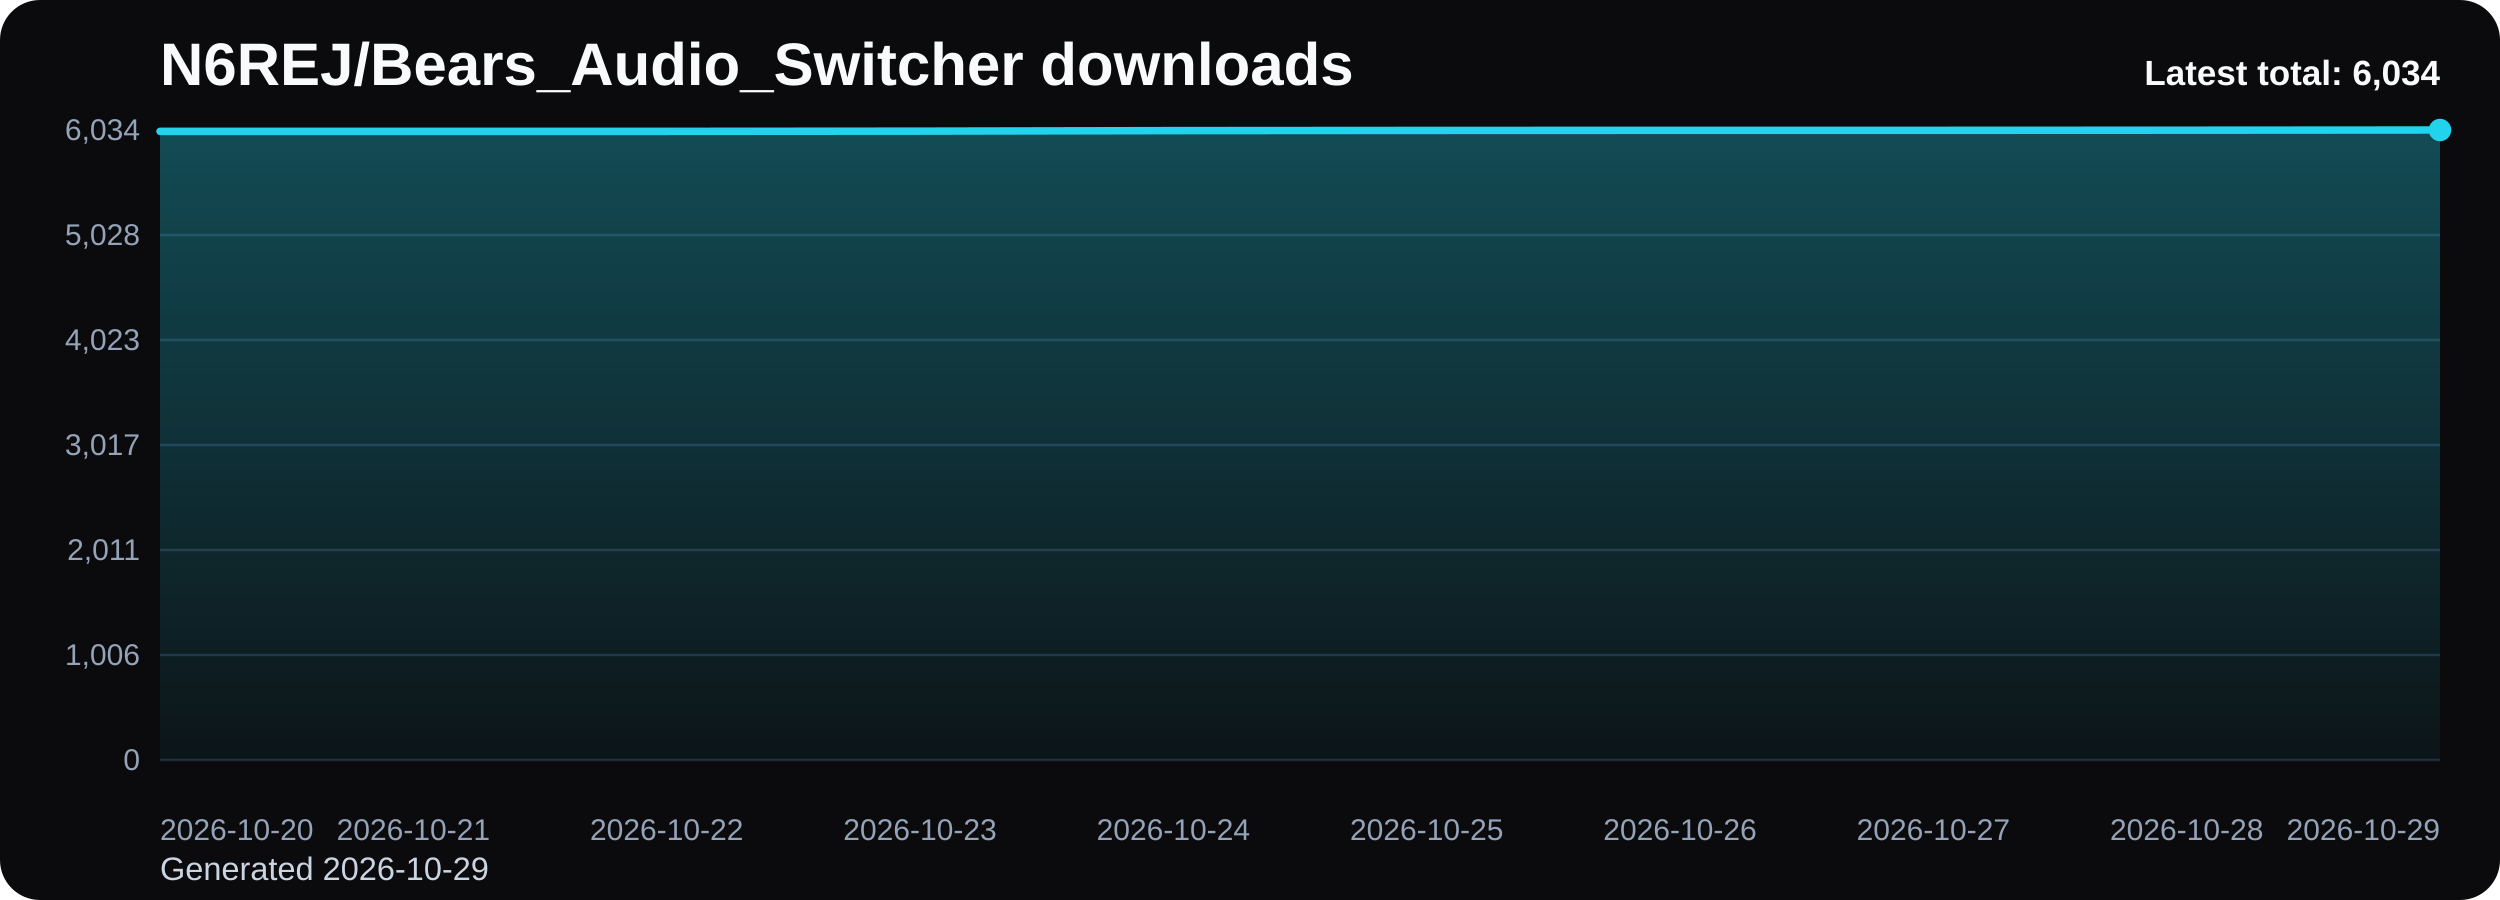
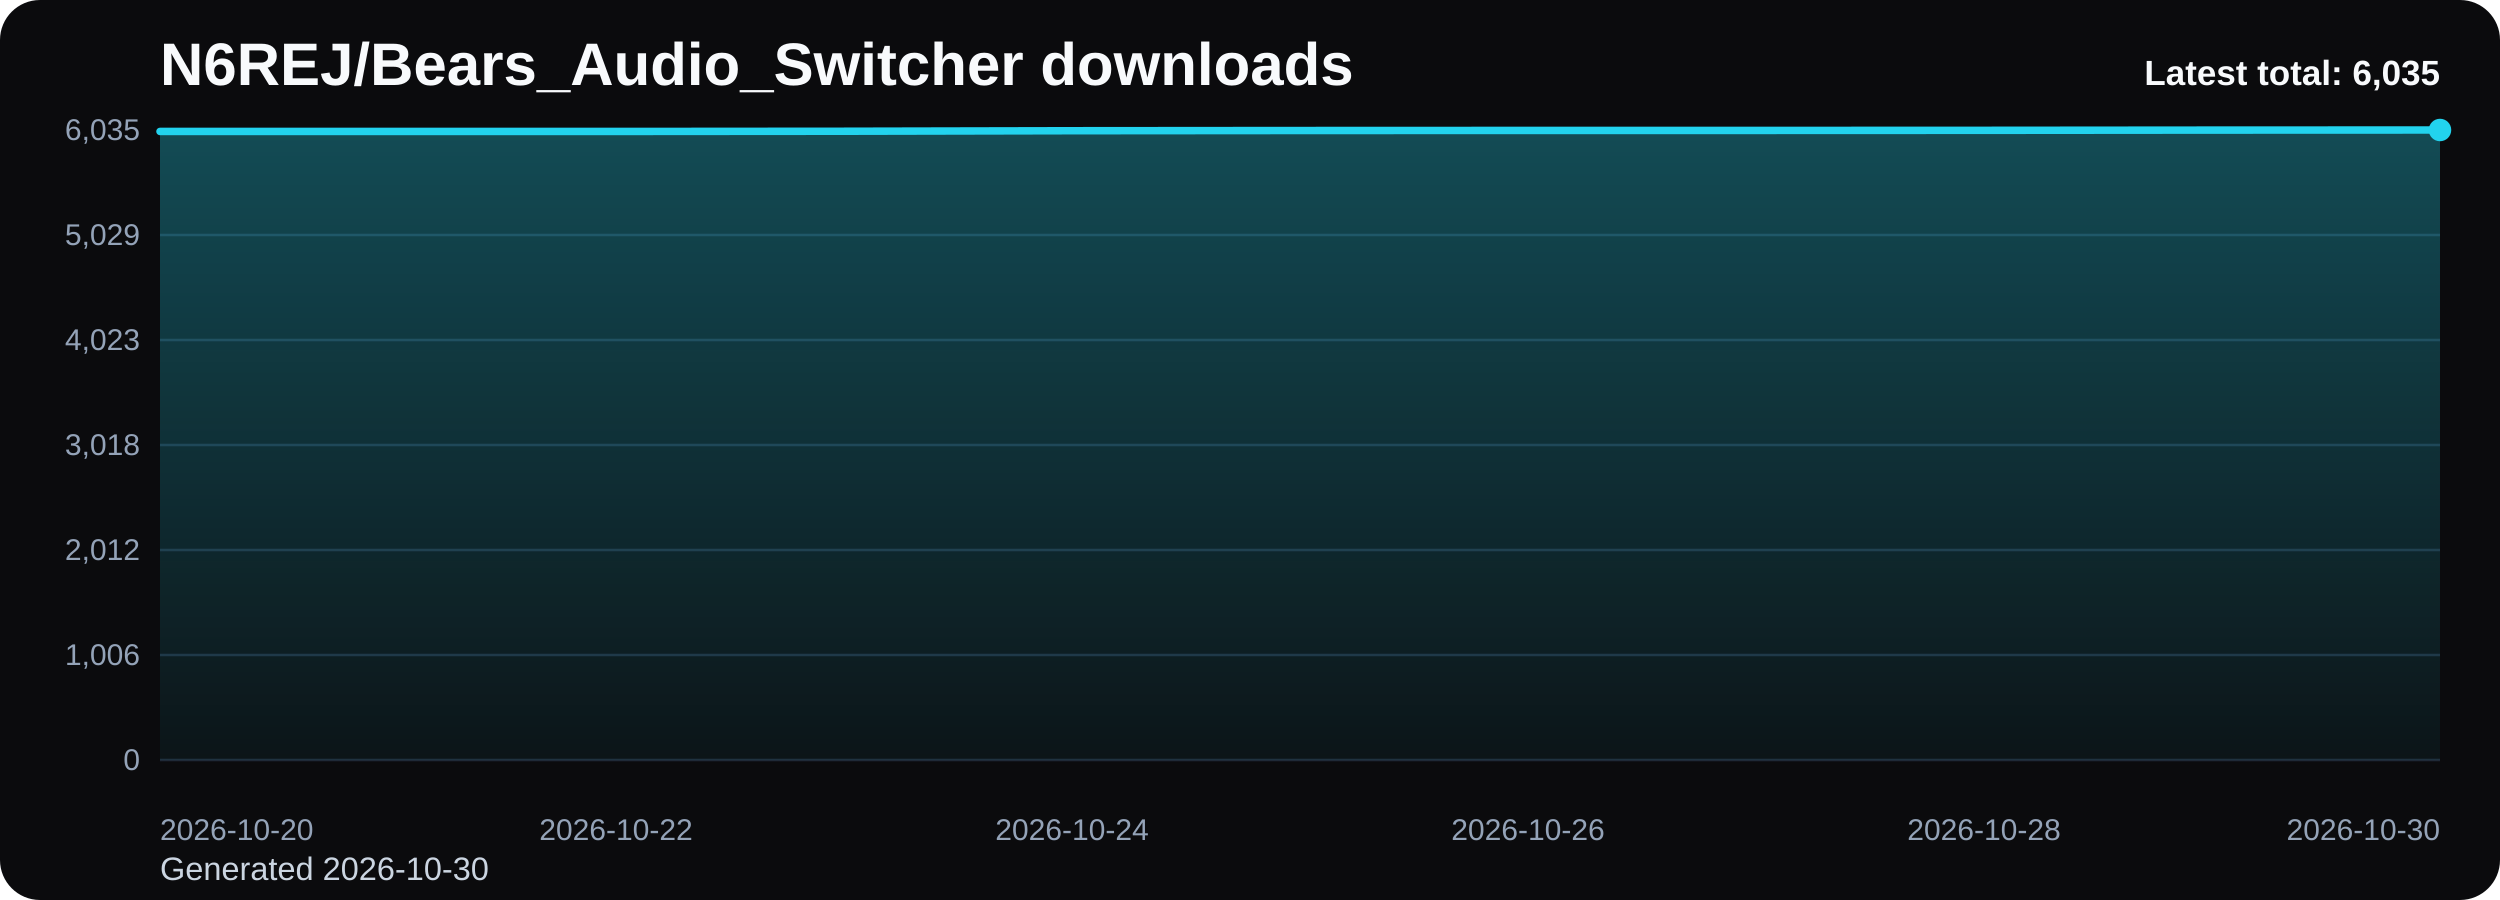
<svg xmlns="http://www.w3.org/2000/svg" viewBox="0 0 1000 360" role="img" aria-label="N6REJ/Bears_Audio_Switcher downloads chart">
  <defs>
    <linearGradient id="fill-total-trend-black" x1="0" y1="0" x2="0" y2="1">
      <stop offset="0%" stop-color="#22d3ee" stop-opacity="0.32" />
      <stop offset="100%" stop-color="#22d3ee" stop-opacity="0.05" />
    </linearGradient>
    <style>
      .bg { fill: #0b0b0d; }
      .title { font: 700 24px Arial, sans-serif; fill: #f8fafc; }
      .sub { font: 400 13px Arial, sans-serif; fill: #cbd5e1; }
      .grid { stroke: #1f2937; stroke-width: 1; }
      .axis { font: 400 12px Arial, sans-serif; fill: #94a3b8; }
      .line { fill: none; stroke: #22d3ee; stroke-width: 3; stroke-linecap: round; stroke-linejoin: round; }
      .dot { fill: #22d3ee; }
      .value { font: 600 11px Arial, sans-serif; fill: #cbd5e1; }
      .latest { font: 700 14px Arial, sans-serif; fill: #f8fafc; }
    </style>
  </defs>
  <rect class="bg" x="0" y="0" width="1000" height="360" rx="16" />
  <text class="title" x="64" y="34">N6REJ/Bears_Audio_Switcher downloads</text>
-   <text class="sub" x="64" y="352">Generated 2026-10-29</text>
+   <text class="sub" x="64" y="352">Generated 2026-10-30</text>
  <line x1="64" y1="52.00" x2="976" y2="52.00" class="grid" />
-   <text x="56" y="56.00" text-anchor="end" class="axis">6,034</text>
+   <text x="56" y="56.00" text-anchor="end" class="axis">6,035</text>
  <line x1="64" y1="94.00" x2="976" y2="94.00" class="grid" />
-   <text x="56" y="98.00" text-anchor="end" class="axis">5,028</text>
+   <text x="56" y="98.00" text-anchor="end" class="axis">5,029</text>
  <line x1="64" y1="136.00" x2="976" y2="136.00" class="grid" />
  <text x="56" y="140.00" text-anchor="end" class="axis">4,023</text>
  <line x1="64" y1="178.00" x2="976" y2="178.00" class="grid" />
-   <text x="56" y="182.00" text-anchor="end" class="axis">3,017</text>
+   <text x="56" y="182.00" text-anchor="end" class="axis">3,018</text>
  <line x1="64" y1="220.00" x2="976" y2="220.00" class="grid" />
-   <text x="56" y="224.00" text-anchor="end" class="axis">2,011</text>
+   <text x="56" y="224.00" text-anchor="end" class="axis">2,012</text>
  <line x1="64" y1="262.00" x2="976" y2="262.00" class="grid" />
  <text x="56" y="266.00" text-anchor="end" class="axis">1,006</text>
  <line x1="64" y1="304.00" x2="976" y2="304.00" class="grid" />
  <text x="56" y="308.00" text-anchor="end" class="axis">0</text>
-   <path d="M 64.00 304 L 64.00 52.54 L 165.33 52.54 L 266.67 52.54 L 368.00 52.46 L 469.33 52.25 L 570.67 52.17 L 672.00 52.13 L 773.33 52.13 L 874.67 52.08 L 976.00 52.00 L 976.00 304 Z" fill="url(#fill-total-trend-black)" />
-   <polyline class="line" points="64.00,52.54 165.33,52.54 266.67,52.54 368.00,52.46 469.33,52.25 570.67,52.17 672.00,52.13 773.33,52.13 874.67,52.08 976.00,52.00" />
+   <path d="M 64.00 304 L 64.00 52.58 L 155.20 52.58 L 246.40 52.58 L 337.60 52.50 L 428.80 52.29 L 520.00 52.21 L 611.20 52.17 L 702.40 52.17 L 793.60 52.13 L 884.80 52.04 L 976.00 52.00 L 976.00 304 Z" fill="url(#fill-total-trend-black)" />
+   <polyline class="line" points="64.00,52.58 155.20,52.58 246.40,52.58 337.60,52.50 428.80,52.29 520.00,52.21 611.20,52.17 702.40,52.17 793.60,52.13 884.80,52.04 976.00,52.00" />
  <circle class="dot" cx="976.00" cy="52.00" r="4.5" />
  <text class="axis" x="64.00" y="336" text-anchor="start">2026-10-20</text>
-   <text class="axis" x="165.33" y="336" text-anchor="middle">2026-10-21</text>
-   <text class="axis" x="266.67" y="336" text-anchor="middle">2026-10-22</text>
-   <text class="axis" x="368.00" y="336" text-anchor="middle">2026-10-23</text>
-   <text class="axis" x="469.33" y="336" text-anchor="middle">2026-10-24</text>
-   <text class="axis" x="570.67" y="336" text-anchor="middle">2026-10-25</text>
-   <text class="axis" x="672.00" y="336" text-anchor="middle">2026-10-26</text>
-   <text class="axis" x="773.33" y="336" text-anchor="middle">2026-10-27</text>
-   <text class="axis" x="874.67" y="336" text-anchor="middle">2026-10-28</text>
-   <text class="axis" x="976.00" y="336" text-anchor="end">2026-10-29</text>
-   <text class="latest" x="976" y="34" text-anchor="end">Latest total: 6,034</text>
+   <text class="axis" x="246.40" y="336" text-anchor="middle">2026-10-22</text>
+   <text class="axis" x="428.80" y="336" text-anchor="middle">2026-10-24</text>
+   <text class="axis" x="611.20" y="336" text-anchor="middle">2026-10-26</text>
+   <text class="axis" x="793.60" y="336" text-anchor="middle">2026-10-28</text>
+   <text class="axis" x="976.00" y="336" text-anchor="end">2026-10-30</text>
+   <text class="latest" x="976" y="34" text-anchor="end">Latest total: 6,035</text>
</svg>
